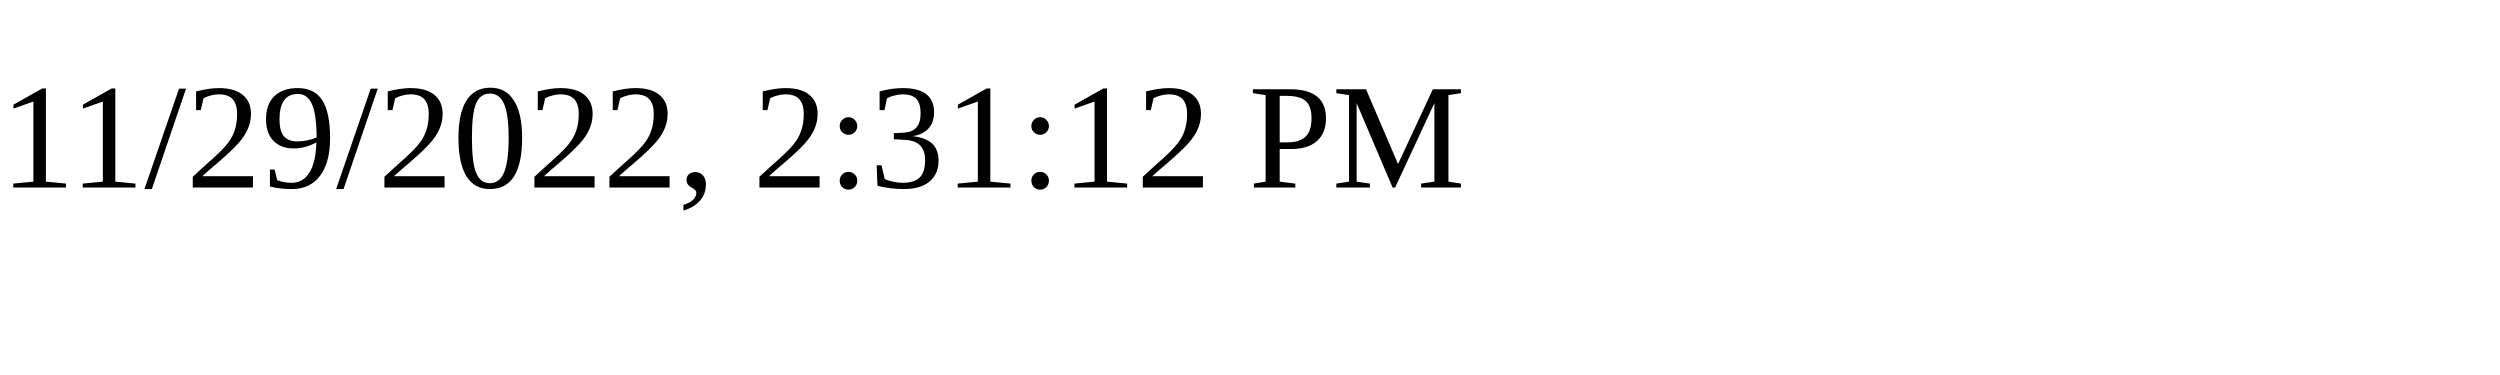
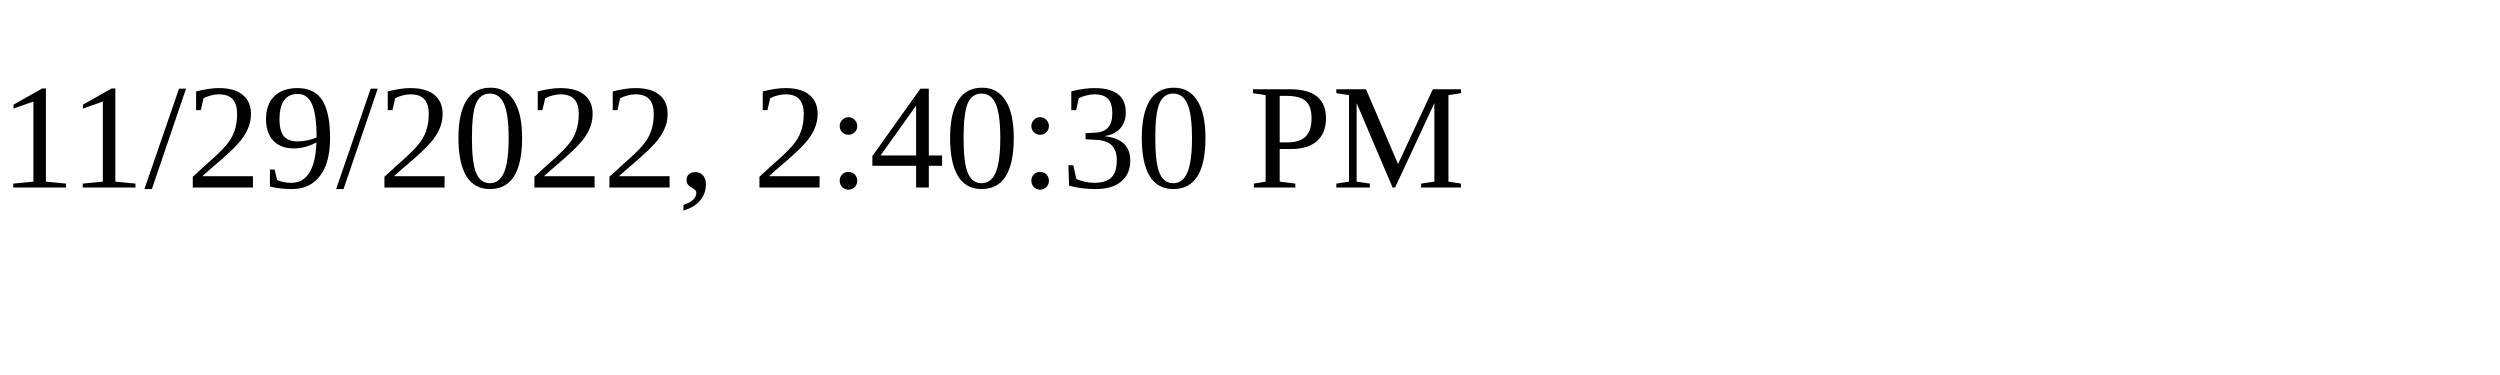
<svg xmlns="http://www.w3.org/2000/svg" height="30" width="200">
-   <text x="0" y="15">11/29/2022, 2:31:12 PM</text>
+   <text x="0" y="15">11/29/2022, 2:40:30 PM</text>
</svg>
